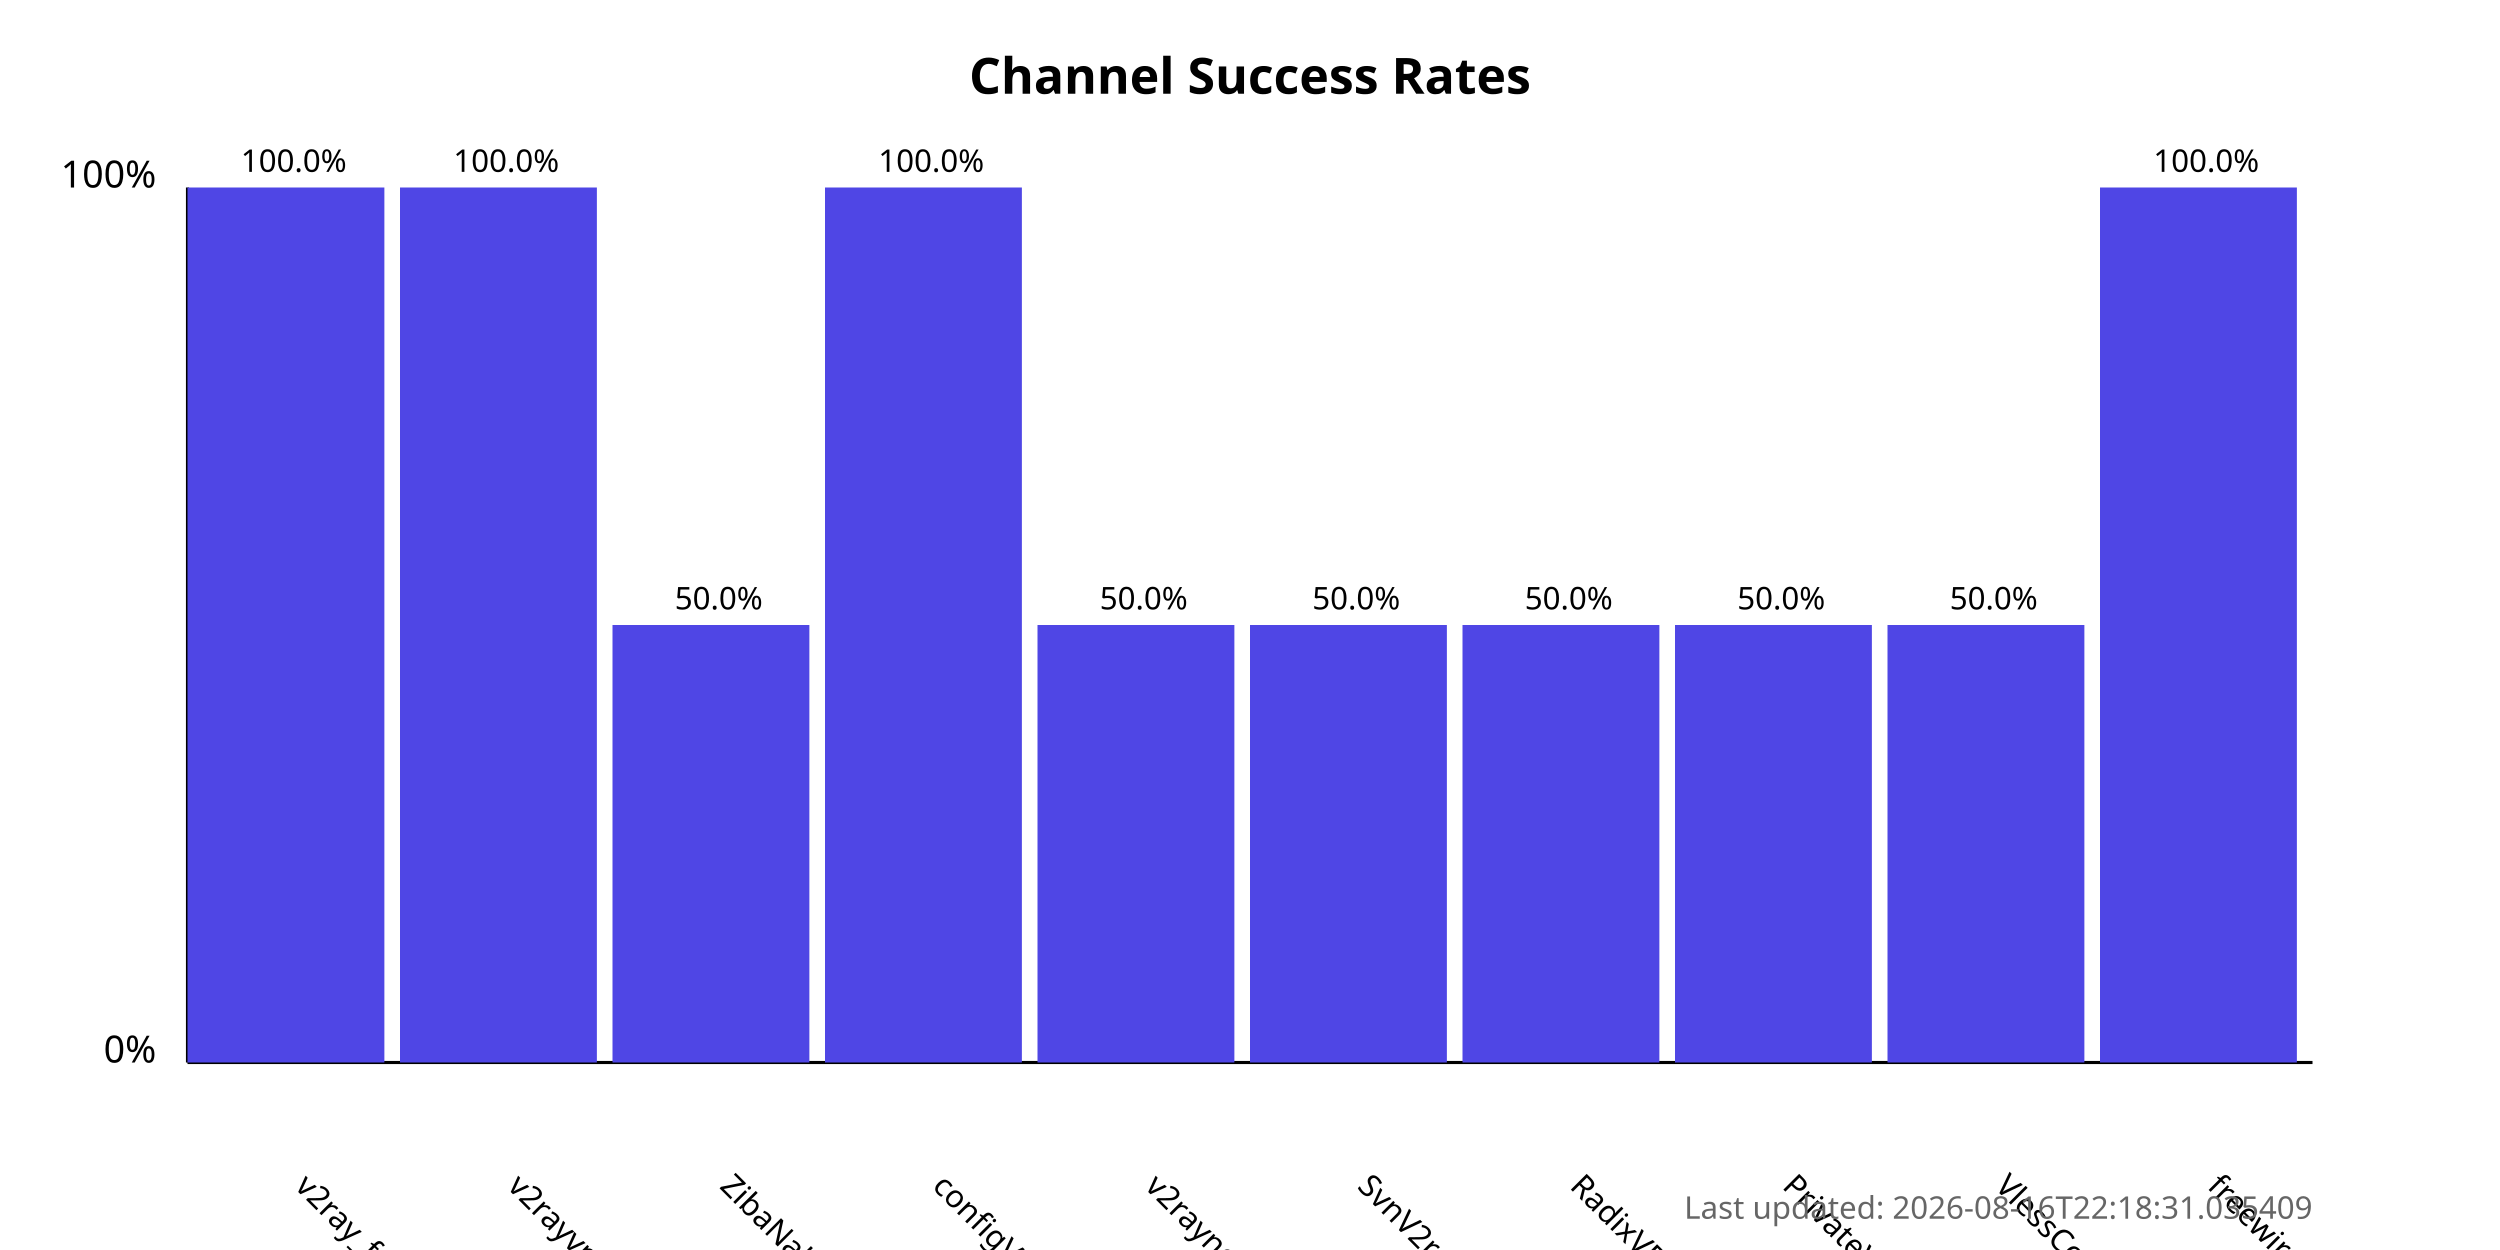
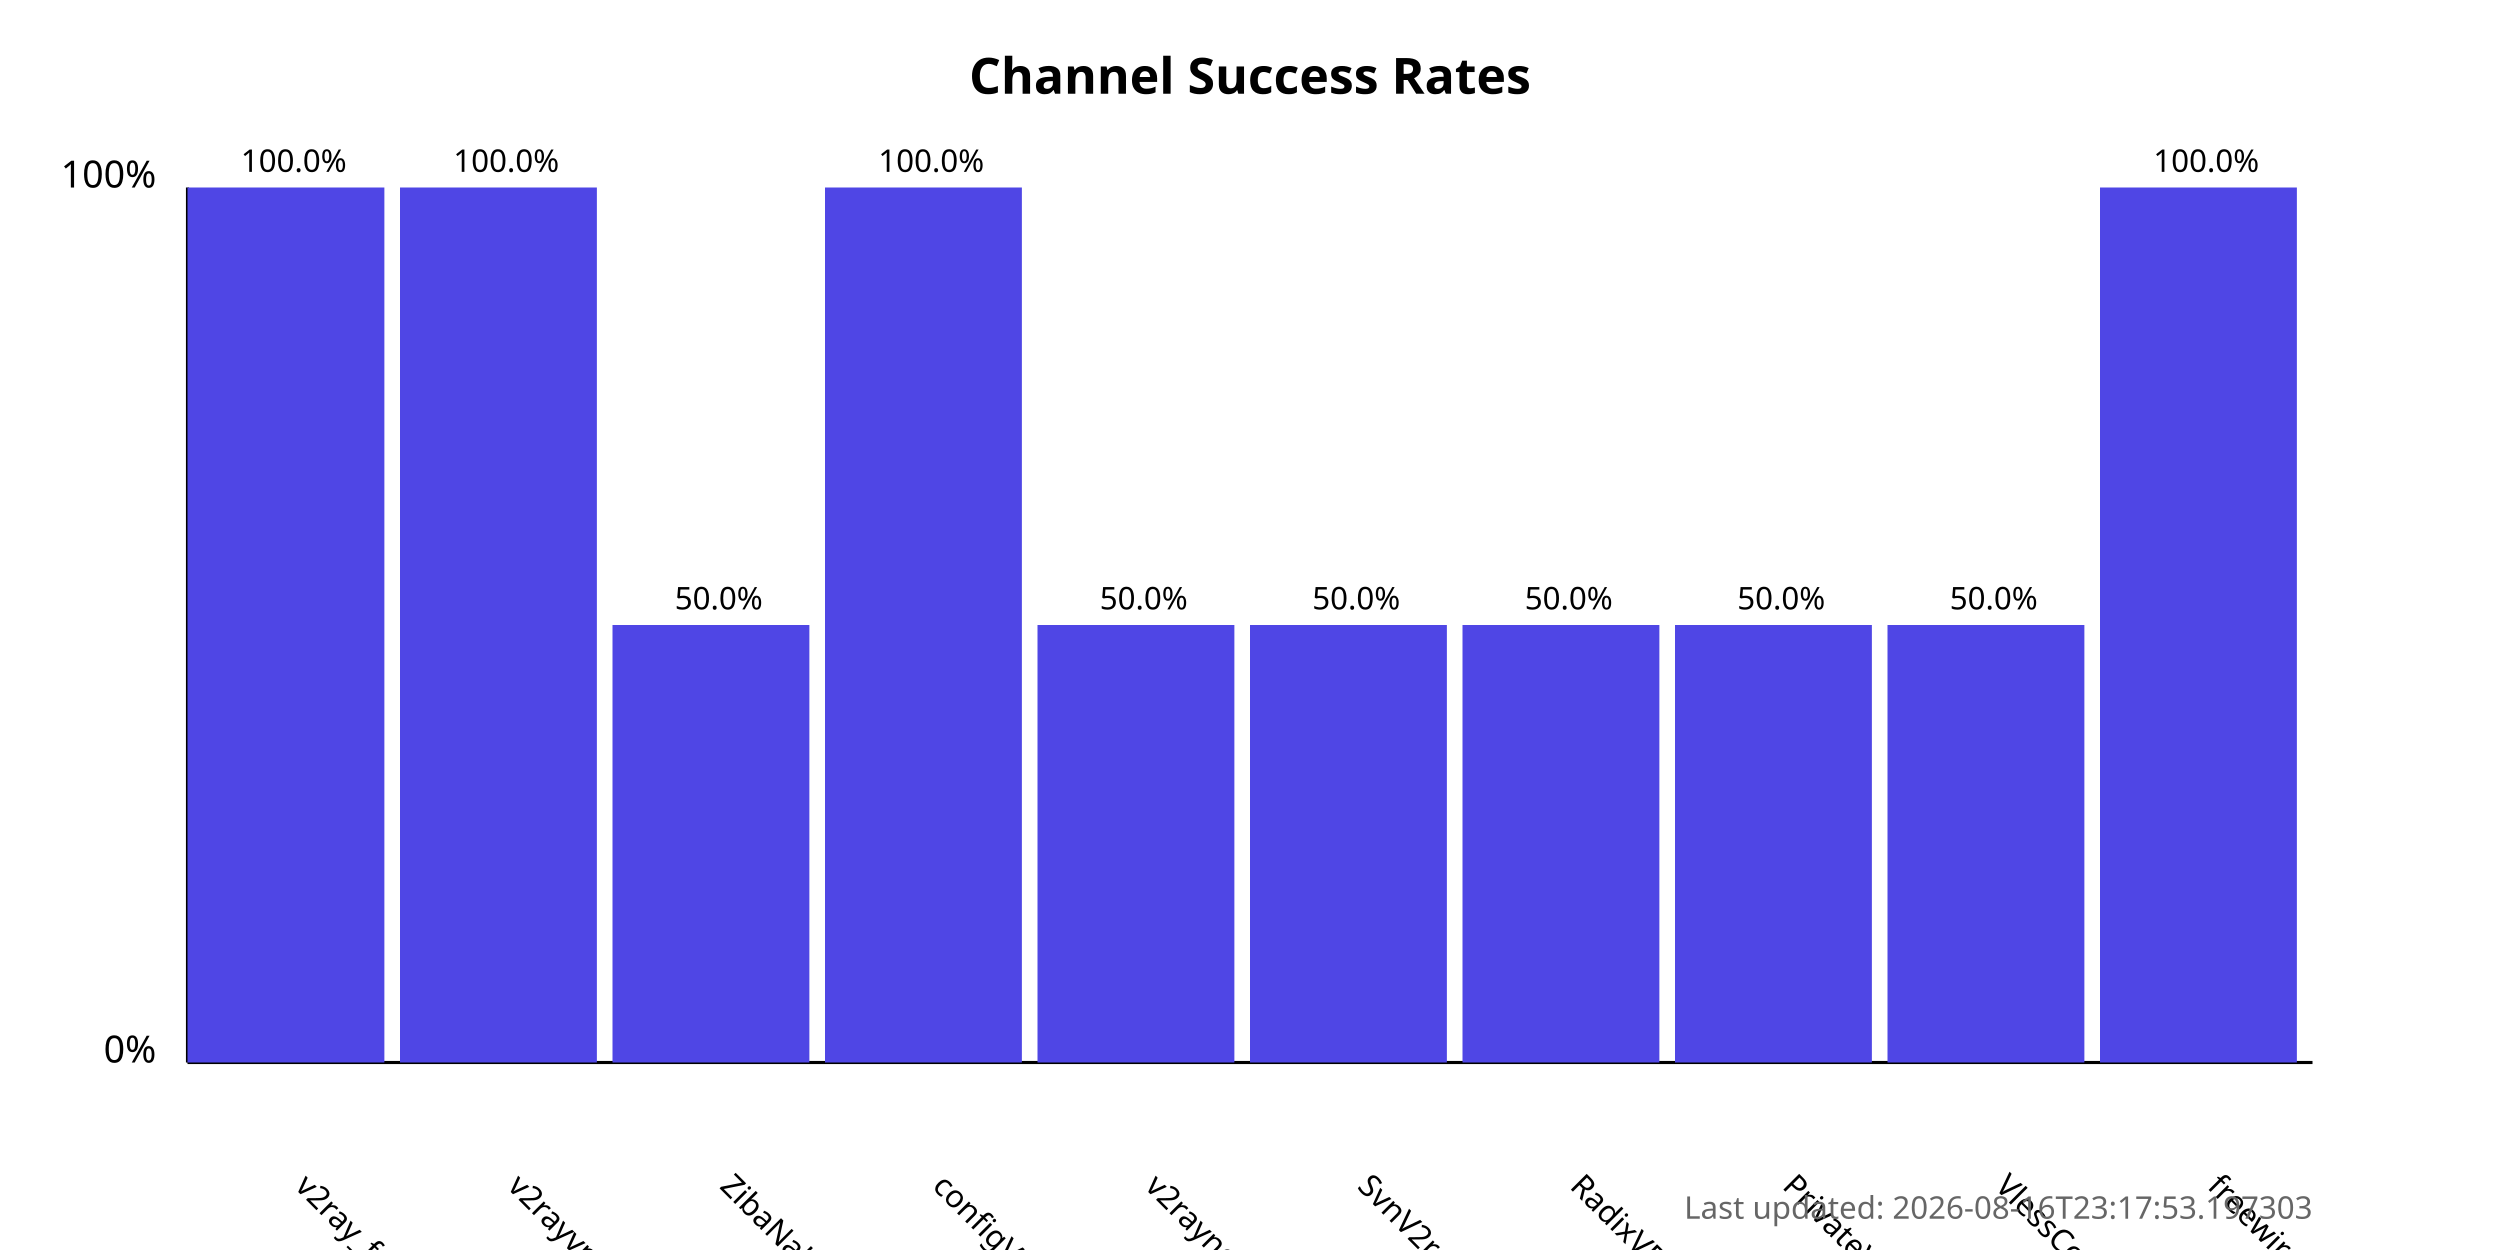
<svg xmlns="http://www.w3.org/2000/svg" width="800" height="400">
  <style>
            .chart-title { font: bold 16px sans-serif; }
            .axis-label { font: 12px sans-serif; }
            .tick-label { font: 10px sans-serif; }
            .bar { fill: #4f46e5; }
            .bar:hover { fill: #6366f1; }
            .timestamp { font: 10px sans-serif; fill: #666; }
        </style>
  <text x="400.0" y="30" text-anchor="middle" class="chart-title">
            Channel Success Rates
        </text>
  <line x1="60" y1="340" x2="60" y2="60" stroke="black" stroke-width="1" />
  <line x1="60" y1="340" x2="740" y2="340" stroke="black" stroke-width="1" />
  <text x="50" y="340" text-anchor="end" class="axis-label">0%</text>
  <text x="50" y="60" text-anchor="end" class="axis-label">100%</text>
  <g>
    <rect x="60" y="60.0" width="63.0" height="280.0" class="bar" />
    <text x="94.0" y="380" transform="rotate(45, 94.0, 380)" text-anchor="start" class="tick-label">
                v2ray_free_conf
            </text>
    <text x="94.0" y="55.0" text-anchor="middle" class="tick-label">
                100.0%
            </text>
  </g>
  <g>
    <rect x="128.0" y="60.0" width="63.0" height="280.0" class="bar" />
    <text x="162.0" y="380" transform="rotate(45, 162.0, 380)" text-anchor="start" class="tick-label">
                v2rayvpno
            </text>
    <text x="162.0" y="55.0" text-anchor="middle" class="tick-label">
                100.0%
            </text>
  </g>
  <g>
    <rect x="196.0" y="200.0" width="63.0" height="140.0" class="bar" />
    <text x="230.0" y="380" transform="rotate(45, 230.0, 380)" text-anchor="start" class="tick-label">
                ZibaNabz
            </text>
    <text x="230.0" y="195.0" text-anchor="middle" class="tick-label">
                50.0%
            </text>
  </g>
  <g>
    <rect x="264.0" y="60.0" width="63.0" height="280.0" class="bar" />
    <text x="298.0" y="380" transform="rotate(45, 298.0, 380)" text-anchor="start" class="tick-label">
                configV2rayForFree
            </text>
    <text x="298.0" y="55.0" text-anchor="middle" class="tick-label">
                100.0%
            </text>
  </g>
  <g>
    <rect x="332.0" y="200.0" width="63.0" height="140.0" class="bar" />
    <text x="366.0" y="380" transform="rotate(45, 366.0, 380)" text-anchor="start" class="tick-label">
                v2rayngvpn
            </text>
    <text x="366.0" y="195.0" text-anchor="middle" class="tick-label">
                50.0%
            </text>
  </g>
  <g>
    <rect x="400.0" y="200.0" width="63.0" height="140.0" class="bar" />
    <text x="434.0" y="380" transform="rotate(45, 434.0, 380)" text-anchor="start" class="tick-label">
                SvnV2ray
            </text>
    <text x="434.0" y="195.0" text-anchor="middle" class="tick-label">
                50.0%
            </text>
  </g>
  <g>
    <rect x="468.0" y="200.0" width="63.0" height="140.0" class="bar" />
    <text x="502.0" y="380" transform="rotate(45, 502.0, 380)" text-anchor="start" class="tick-label">
                RadixVPN
            </text>
    <text x="502.0" y="195.0" text-anchor="middle" class="tick-label">
                50.0%
            </text>
  </g>
  <g>
    <rect x="536.0" y="200.0" width="63.0" height="140.0" class="bar" />
    <text x="570.0" y="380" transform="rotate(45, 570.0, 380)" text-anchor="start" class="tick-label">
                PrivateVPNs
            </text>
    <text x="570.0" y="195.0" text-anchor="middle" class="tick-label">
                50.0%
            </text>
  </g>
  <g>
    <rect x="604.0" y="200.0" width="63.0" height="140.0" class="bar" />
    <text x="638.0" y="380" transform="rotate(45, 638.0, 380)" text-anchor="start" class="tick-label">
                VlessConfig
            </text>
    <text x="638.0" y="195.0" text-anchor="middle" class="tick-label">
                50.0%
            </text>
  </g>
  <g>
    <rect x="672.0" y="60.0" width="63.0" height="280.0" class="bar" />
    <text x="706.0" y="380" transform="rotate(45, 706.0, 380)" text-anchor="start" class="tick-label">
                freewireguard
            </text>
    <text x="706.0" y="55.0" text-anchor="middle" class="tick-label">
                100.0%
            </text>
  </g>
  <text x="740" y="390" text-anchor="end" class="timestamp">
-             Last updated: 2026-08-16T22:18:31.035409
+             Last updated: 2026-08-16T23:17:53.197303
        </text>
</svg>
